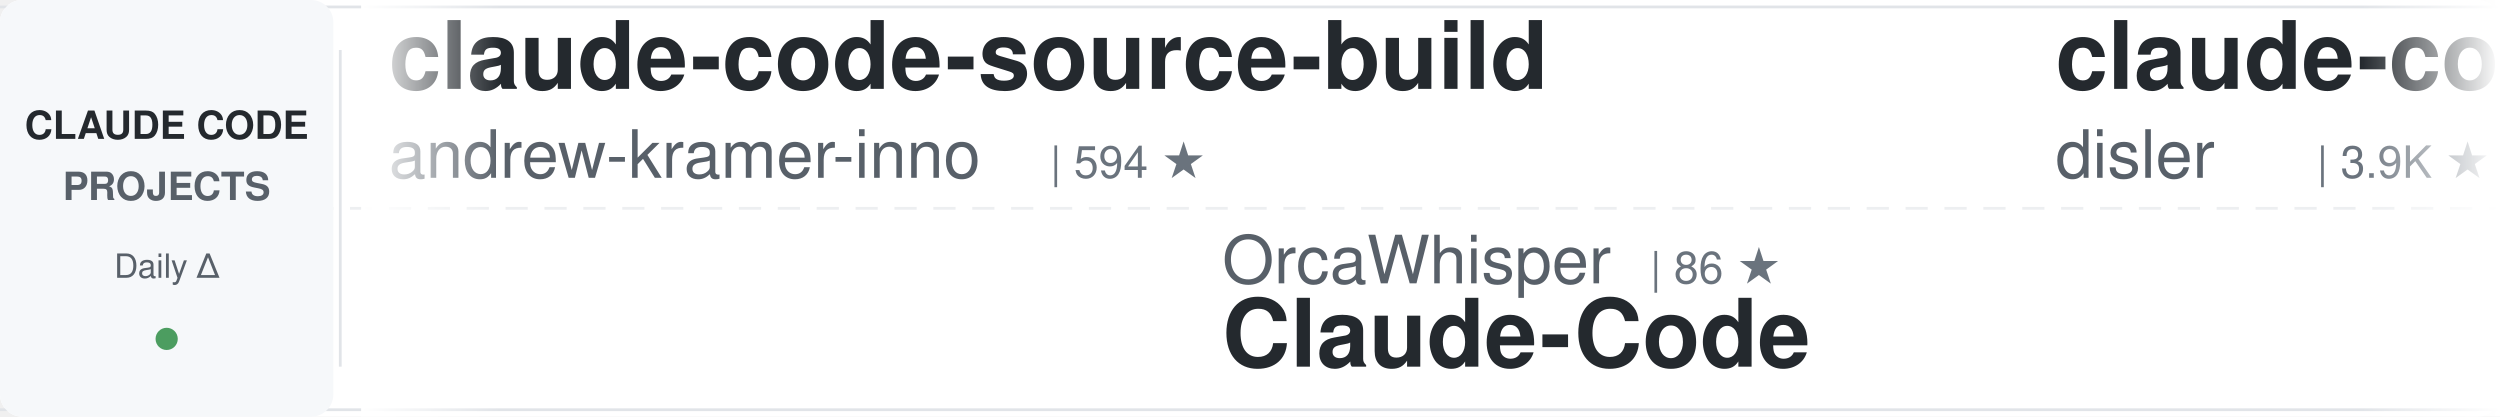
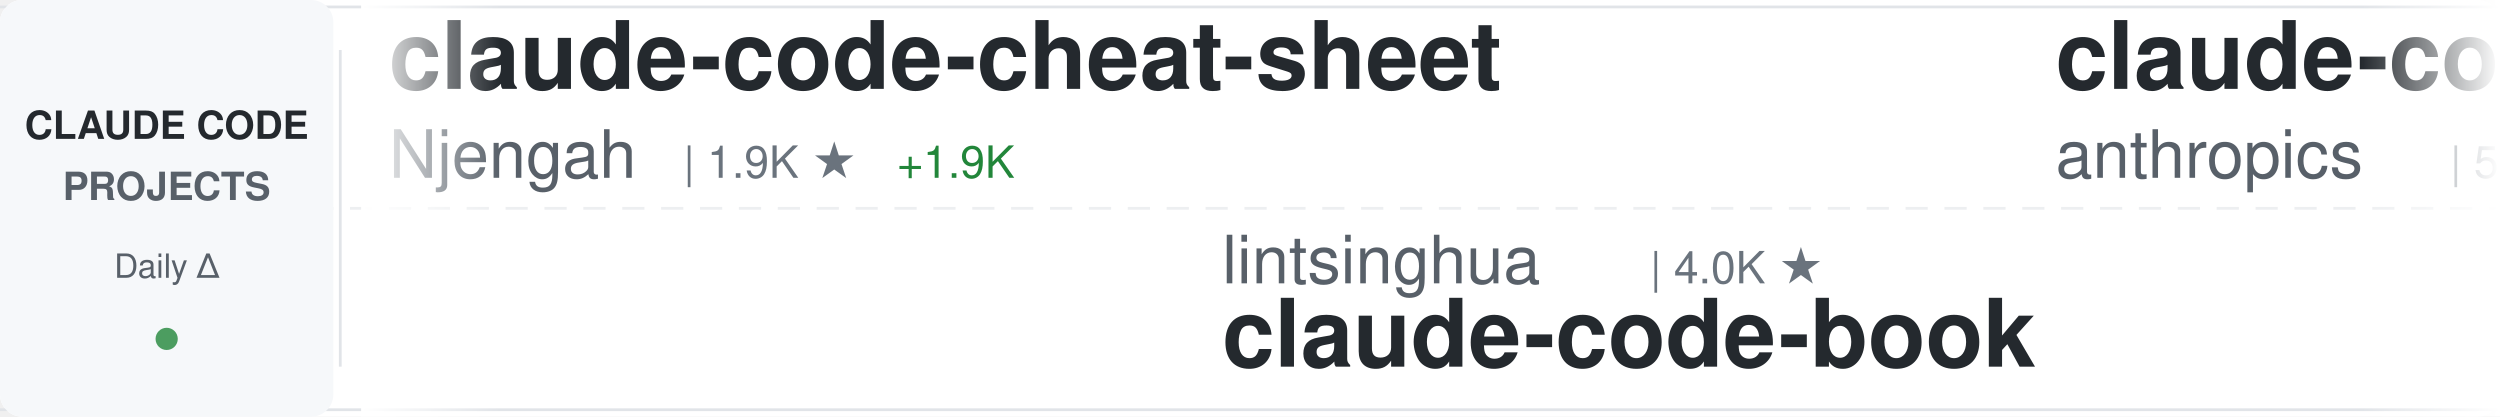
<svg xmlns="http://www.w3.org/2000/svg" width="900" height="150">
  <defs>
    <linearGradient id="awesomeLeftFade" x1="0%" y1="0%" x2="100%" y2="0%">
      <stop offset="0%" style="stop-color:#ffffff;stop-opacity:1" />
      <stop offset="100%" style="stop-color:#ffffff;stop-opacity:0" />
    </linearGradient>
    <linearGradient id="awesomeRightFade" x1="0%" y1="0%" x2="100%" y2="0%">
      <stop offset="0%" style="stop-color:#ffffff;stop-opacity:0" />
      <stop offset="100%" style="stop-color:#ffffff;stop-opacity:1" />
    </linearGradient>
  </defs>
  <rect width="900" height="150" fill="#ffffff" rx="8" />
  <rect x="0" y="2" width="900" height="1" fill="#e1e4e8" />
  <rect x="0" y="147" width="900" height="1" fill="#e1e4e8" />
  <line x1="0" y1="75" x2="900" y2="75" stroke="#e1e4e8" stroke-width="1" stroke-dasharray="8 6" opacity="0.6" />
  <rect x="0" y="0" width="120" height="150" fill="#f6f8fa" rx="8" />
  <text x="60" y="50" font-family="-apple-system, BlinkMacSystemFont, 'Segoe UI', Helvetica, Arial, sans-serif" font-size="14" font-weight="600" fill="#24292e" text-anchor="middle">CLAUDE CODE</text>
  <text x="60" y="72" font-family="-apple-system, BlinkMacSystemFont, 'Segoe UI', Helvetica, Arial, sans-serif" font-size="14" font-weight="600" fill="#586069" text-anchor="middle">PROJECTS</text>
  <text x="60" y="100" font-family="-apple-system, BlinkMacSystemFont, 'Segoe UI', Helvetica, Arial, sans-serif" font-size="12" font-weight="500" fill="#586069" text-anchor="middle">Daily Δ</text>
  <circle cx="60" cy="122" r="4" fill="#22863a" opacity="0.8" />
  <rect x="122" y="18" width="1" height="114" fill="#e1e4e8" />
  <clipPath id="awesomeTickerClip">
    <rect x="130" y="0" width="770" height="150" />
  </clipPath>
  <g clip-path="url(#awesomeTickerClip)">
    <g id="awesomeTickerItems">
      <animateTransform attributeName="transform" attributeType="XML" type="translate" from="0 0" to="-3000 0" dur="54s" repeatCount="indefinite" />
      <g transform="translate(0, 0)">
-         <text x="140" y="32" font-family="-apple-system, BlinkMacSystemFont, 'Segoe UI', Helvetica, Arial, sans-serif" font-size="34" font-weight="600" fill="#24292e">claude-code-source-build</text>
-         <text x="140" y="64" font-family="-apple-system, BlinkMacSystemFont, 'Segoe UI', Helvetica, Arial, sans-serif" font-size="24" font-weight="400" fill="#586069">andrew-kramer-inno</text>
-         <text x="378" y="64" font-family="-apple-system, BlinkMacSystemFont, 'Segoe UI', Helvetica, Arial, sans-serif" font-size="16" font-weight="500" fill="#6a737d">| 594 ★</text>
+         <text x="140" y="32" font-family="-apple-system, BlinkMacSystemFont, 'Segoe UI', Helvetica, Arial, sans-serif" font-size="34" font-weight="600" fill="#24292e">claude-code-cheat-sheet</text>
+         <text x="140" y="64" font-family="-apple-system, BlinkMacSystemFont, 'Segoe UI', Helvetica, Arial, sans-serif" font-size="24" font-weight="400" fill="#586069">Njengah</text>
+         <text x="246" y="64" font-family="-apple-system, BlinkMacSystemFont, 'Segoe UI', Helvetica, Arial, sans-serif" font-size="16" font-weight="500" fill="#6a737d">| 1.9K ★</text>
+         <text x="323" y="64" font-family="-apple-system, BlinkMacSystemFont, 'Segoe UI', Helvetica, Arial, sans-serif" font-size="16" font-weight="500" fill="#22863a"> +1.9K</text>
      </g>
      <g transform="translate(300, 0)">
-         <text x="140" y="102" font-family="-apple-system, BlinkMacSystemFont, 'Segoe UI', Helvetica, Arial, sans-serif" font-size="24" font-weight="400" fill="#586069">OrcaWhisper</text>
-         <text x="294" y="102" font-family="-apple-system, BlinkMacSystemFont, 'Segoe UI', Helvetica, Arial, sans-serif" font-size="16" font-weight="500" fill="#6a737d">| 86 ★</text>
-         <text x="140" y="132" font-family="-apple-system, BlinkMacSystemFont, 'Segoe UI', Helvetica, Arial, sans-serif" font-size="34" font-weight="600" fill="#24292e">Claude-Code</text>
+         <text x="140" y="102" font-family="-apple-system, BlinkMacSystemFont, 'Segoe UI', Helvetica, Arial, sans-serif" font-size="24" font-weight="400" fill="#586069">lintsinghua</text>
+         <text x="294" y="102" font-family="-apple-system, BlinkMacSystemFont, 'Segoe UI', Helvetica, Arial, sans-serif" font-size="16" font-weight="500" fill="#6a737d">| 4.0K ★</text>
+         <text x="140" y="132" font-family="-apple-system, BlinkMacSystemFont, 'Segoe UI', Helvetica, Arial, sans-serif" font-size="34" font-weight="600" fill="#24292e">claude-code-book</text>
      </g>
      <g transform="translate(600, 0)">
-         <text x="140" y="32" font-family="-apple-system, BlinkMacSystemFont, 'Segoe UI', Helvetica, Arial, sans-serif" font-size="34" font-weight="600" fill="#24292e">claude-code-hooks-master...</text>
-         <text x="140" y="64" font-family="-apple-system, BlinkMacSystemFont, 'Segoe UI', Helvetica, Arial, sans-serif" font-size="24" font-weight="400" fill="#586069">disler</text>
-         <text x="234" y="64" font-family="-apple-system, BlinkMacSystemFont, 'Segoe UI', Helvetica, Arial, sans-serif" font-size="16" font-weight="500" fill="#6a737d">| 3.9K ★</text>
-         <text x="311" y="64" font-family="-apple-system, BlinkMacSystemFont, 'Segoe UI', Helvetica, Arial, sans-serif" font-size="16" font-weight="500" fill="#22863a"> +2</text>
+         <text x="140" y="32" font-family="-apple-system, BlinkMacSystemFont, 'Segoe UI', Helvetica, Arial, sans-serif" font-size="34" font-weight="600" fill="#24292e">claude-code-security-rev...</text>
+         <text x="140" y="64" font-family="-apple-system, BlinkMacSystemFont, 'Segoe UI', Helvetica, Arial, sans-serif" font-size="24" font-weight="400" fill="#586069">anthropics</text>
+         <text x="282" y="64" font-family="-apple-system, BlinkMacSystemFont, 'Segoe UI', Helvetica, Arial, sans-serif" font-size="16" font-weight="500" fill="#6a737d">| 5.6K ★</text>
+         <text x="359" y="64" font-family="-apple-system, BlinkMacSystemFont, 'Segoe UI', Helvetica, Arial, sans-serif" font-size="16" font-weight="500" fill="#22863a"> +2</text>
      </g>
      <g transform="translate(900, 0)">
-         <text x="140" y="102" font-family="-apple-system, BlinkMacSystemFont, 'Segoe UI', Helvetica, Arial, sans-serif" font-size="24" font-weight="400" fill="#586069">huangjia2019</text>
-         <text x="306" y="102" font-family="-apple-system, BlinkMacSystemFont, 'Segoe UI', Helvetica, Arial, sans-serif" font-size="16" font-weight="500" fill="#6a737d">| 1.0K ★</text>
-         <text x="140" y="132" font-family="-apple-system, BlinkMacSystemFont, 'Segoe UI', Helvetica, Arial, sans-serif" font-size="34" font-weight="600" fill="#24292e">claude-code-engineering</text>
+         <text x="140" y="102" font-family="-apple-system, BlinkMacSystemFont, 'Segoe UI', Helvetica, Arial, sans-serif" font-size="24" font-weight="400" fill="#586069">JrCx7scC</text>
+         <text x="258" y="102" font-family="-apple-system, BlinkMacSystemFont, 'Segoe UI', Helvetica, Arial, sans-serif" font-size="16" font-weight="500" fill="#6a737d">| 370 ★</text>
+         <text x="140" y="132" font-family="-apple-system, BlinkMacSystemFont, 'Segoe UI', Helvetica, Arial, sans-serif" font-size="34" font-weight="600" fill="#24292e">claude-code-source</text>
      </g>
      <g transform="translate(1200, 0)">
-         <text x="140" y="32" font-family="-apple-system, BlinkMacSystemFont, 'Segoe UI', Helvetica, Arial, sans-serif" font-size="34" font-weight="600" fill="#24292e">claude-code-rev</text>
-         <text x="140" y="64" font-family="-apple-system, BlinkMacSystemFont, 'Segoe UI', Helvetica, Arial, sans-serif" font-size="24" font-weight="400" fill="#586069">oboard</text>
-         <text x="234" y="64" font-family="-apple-system, BlinkMacSystemFont, 'Segoe UI', Helvetica, Arial, sans-serif" font-size="16" font-weight="500" fill="#6a737d">| 3.3K ★</text>
+         <text x="140" y="32" font-family="-apple-system, BlinkMacSystemFont, 'Segoe UI', Helvetica, Arial, sans-serif" font-size="34" font-weight="600" fill="#24292e">claude-code-guide</text>
+         <text x="140" y="64" font-family="-apple-system, BlinkMacSystemFont, 'Segoe UI', Helvetica, Arial, sans-serif" font-size="24" font-weight="400" fill="#586069">zebbern</text>
+         <text x="246" y="64" font-family="-apple-system, BlinkMacSystemFont, 'Segoe UI', Helvetica, Arial, sans-serif" font-size="16" font-weight="500" fill="#6a737d">| 4.4K ★</text>
      </g>
      <g transform="translate(1500, 0)">
-         <text x="140" y="102" font-family="-apple-system, BlinkMacSystemFont, 'Segoe UI', Helvetica, Arial, sans-serif" font-size="24" font-weight="400" fill="#586069">anthropics</text>
-         <text x="282" y="102" font-family="-apple-system, BlinkMacSystemFont, 'Segoe UI', Helvetica, Arial, sans-serif" font-size="16" font-weight="500" fill="#6a737d">| 926 ★</text>
-         <text x="350" y="102" font-family="-apple-system, BlinkMacSystemFont, 'Segoe UI', Helvetica, Arial, sans-serif" font-size="16" font-weight="500" fill="#22863a"> +1</text>
-         <text x="140" y="132" font-family="-apple-system, BlinkMacSystemFont, 'Segoe UI', Helvetica, Arial, sans-serif" font-size="34" font-weight="600" fill="#24292e">claude-code-base-action</text>
+         <text x="140" y="102" font-family="-apple-system, BlinkMacSystemFont, 'Segoe UI', Helvetica, Arial, sans-serif" font-size="24" font-weight="400" fill="#586069">Windy3f3f3f3f</text>
+         <text x="318" y="102" font-family="-apple-system, BlinkMacSystemFont, 'Segoe UI', Helvetica, Arial, sans-serif" font-size="16" font-weight="500" fill="#6a737d">| 3.3K ★</text>
+         <text x="395" y="102" font-family="-apple-system, BlinkMacSystemFont, 'Segoe UI', Helvetica, Arial, sans-serif" font-size="16" font-weight="500" fill="#22863a"> +1</text>
+         <text x="140" y="132" font-family="-apple-system, BlinkMacSystemFont, 'Segoe UI', Helvetica, Arial, sans-serif" font-size="34" font-weight="600" fill="#24292e">how-claude-code-works</text>
      </g>
      <g transform="translate(1800, 0)">
-         <text x="140" y="32" font-family="-apple-system, BlinkMacSystemFont, 'Segoe UI', Helvetica, Arial, sans-serif" font-size="34" font-weight="600" fill="#24292e">awesome-claude-code</text>
-         <text x="140" y="64" font-family="-apple-system, BlinkMacSystemFont, 'Segoe UI', Helvetica, Arial, sans-serif" font-size="24" font-weight="400" fill="#586069">jqueryscript</text>
-         <text x="306" y="64" font-family="-apple-system, BlinkMacSystemFont, 'Segoe UI', Helvetica, Arial, sans-serif" font-size="16" font-weight="500" fill="#6a737d">| 478 ★</text>
-         <text x="374" y="64" font-family="-apple-system, BlinkMacSystemFont, 'Segoe UI', Helvetica, Arial, sans-serif" font-size="16" font-weight="500" fill="#22863a"> +1</text>
+         <text x="140" y="32" font-family="-apple-system, BlinkMacSystemFont, 'Segoe UI', Helvetica, Arial, sans-serif" font-size="34" font-weight="600" fill="#24292e">claude-code-engineering</text>
+         <text x="140" y="64" font-family="-apple-system, BlinkMacSystemFont, 'Segoe UI', Helvetica, Arial, sans-serif" font-size="24" font-weight="400" fill="#586069">huangjia2019</text>
+         <text x="306" y="64" font-family="-apple-system, BlinkMacSystemFont, 'Segoe UI', Helvetica, Arial, sans-serif" font-size="16" font-weight="500" fill="#6a737d">| 1.0K ★</text>
      </g>
      <g transform="translate(2100, 0)">
-         <text x="140" y="102" font-family="-apple-system, BlinkMacSystemFont, 'Segoe UI', Helvetica, Arial, sans-serif" font-size="24" font-weight="400" fill="#586069">anthropics</text>
-         <text x="282" y="102" font-family="-apple-system, BlinkMacSystemFont, 'Segoe UI', Helvetica, Arial, sans-serif" font-size="16" font-weight="500" fill="#6a737d">| 8.5K ★</text>
-         <text x="359" y="102" font-family="-apple-system, BlinkMacSystemFont, 'Segoe UI', Helvetica, Arial, sans-serif" font-size="16" font-weight="500" fill="#22863a"> +3</text>
-         <text x="140" y="132" font-family="-apple-system, BlinkMacSystemFont, 'Segoe UI', Helvetica, Arial, sans-serif" font-size="34" font-weight="600" fill="#24292e">claude-code-action</text>
+         <text x="140" y="102" font-family="-apple-system, BlinkMacSystemFont, 'Segoe UI', Helvetica, Arial, sans-serif" font-size="24" font-weight="400" fill="#586069">fazxes</text>
+         <text x="234" y="102" font-family="-apple-system, BlinkMacSystemFont, 'Segoe UI', Helvetica, Arial, sans-serif" font-size="16" font-weight="500" fill="#6a737d">| 227 ★</text>
+         <text x="140" y="132" font-family="-apple-system, BlinkMacSystemFont, 'Segoe UI', Helvetica, Arial, sans-serif" font-size="34" font-weight="600" fill="#24292e">Claude-code</text>
      </g>
      <g transform="translate(2400, 0)">
-         <text x="140" y="32" font-family="-apple-system, BlinkMacSystemFont, 'Segoe UI', Helvetica, Arial, sans-serif" font-size="34" font-weight="600" fill="#24292e">claude-code-rust</text>
-         <text x="140" y="64" font-family="-apple-system, BlinkMacSystemFont, 'Segoe UI', Helvetica, Arial, sans-serif" font-size="24" font-weight="400" fill="#586069">lorryjovens-hub</text>
-         <text x="342" y="64" font-family="-apple-system, BlinkMacSystemFont, 'Segoe UI', Helvetica, Arial, sans-serif" font-size="16" font-weight="500" fill="#6a737d">| 1.7K ★</text>
+         <text x="140" y="32" font-family="-apple-system, BlinkMacSystemFont, 'Segoe UI', Helvetica, Arial, sans-serif" font-size="34" font-weight="600" fill="#24292e">claude-code-source-code</text>
+         <text x="140" y="64" font-family="-apple-system, BlinkMacSystemFont, 'Segoe UI', Helvetica, Arial, sans-serif" font-size="24" font-weight="400" fill="#586069">777genius</text>
+         <text x="270" y="64" font-family="-apple-system, BlinkMacSystemFont, 'Segoe UI', Helvetica, Arial, sans-serif" font-size="16" font-weight="500" fill="#6a737d">| 920 ★</text>
      </g>
      <g transform="translate(2700, 0)">
-         <text x="140" y="102" font-family="-apple-system, BlinkMacSystemFont, 'Segoe UI', Helvetica, Arial, sans-serif" font-size="24" font-weight="400" fill="#586069">ponponon</text>
-         <text x="258" y="102" font-family="-apple-system, BlinkMacSystemFont, 'Segoe UI', Helvetica, Arial, sans-serif" font-size="16" font-weight="500" fill="#6a737d">| 2.3K ★</text>
-         <text x="335" y="102" font-family="-apple-system, BlinkMacSystemFont, 'Segoe UI', Helvetica, Arial, sans-serif" font-size="16" font-weight="500" fill="#22863a"> +1</text>
-         <text x="140" y="132" font-family="-apple-system, BlinkMacSystemFont, 'Segoe UI', Helvetica, Arial, sans-serif" font-size="34" font-weight="600" fill="#24292e">claude_code_src</text>
+         <text x="140" y="102" font-family="-apple-system, BlinkMacSystemFont, 'Segoe UI', Helvetica, Arial, sans-serif" font-size="24" font-weight="400" fill="#586069">alejandrobalderas</text>
+         <text x="366" y="102" font-family="-apple-system, BlinkMacSystemFont, 'Segoe UI', Helvetica, Arial, sans-serif" font-size="16" font-weight="500" fill="#6a737d">| 2.7K ★</text>
+         <text x="140" y="132" font-family="-apple-system, BlinkMacSystemFont, 'Segoe UI', Helvetica, Arial, sans-serif" font-size="34" font-weight="600" fill="#24292e">claude-code-from-source</text>
      </g>
      <g transform="translate(3000, 0)">
-         <text x="140" y="32" font-family="-apple-system, BlinkMacSystemFont, 'Segoe UI', Helvetica, Arial, sans-serif" font-size="34" font-weight="600" fill="#24292e">claude-code-source-build</text>
-         <text x="140" y="64" font-family="-apple-system, BlinkMacSystemFont, 'Segoe UI', Helvetica, Arial, sans-serif" font-size="24" font-weight="400" fill="#586069">andrew-kramer-inno</text>
-         <text x="378" y="64" font-family="-apple-system, BlinkMacSystemFont, 'Segoe UI', Helvetica, Arial, sans-serif" font-size="16" font-weight="500" fill="#6a737d">| 594 ★</text>
+         <text x="140" y="32" font-family="-apple-system, BlinkMacSystemFont, 'Segoe UI', Helvetica, Arial, sans-serif" font-size="34" font-weight="600" fill="#24292e">claude-code-cheat-sheet</text>
+         <text x="140" y="64" font-family="-apple-system, BlinkMacSystemFont, 'Segoe UI', Helvetica, Arial, sans-serif" font-size="24" font-weight="400" fill="#586069">Njengah</text>
+         <text x="246" y="64" font-family="-apple-system, BlinkMacSystemFont, 'Segoe UI', Helvetica, Arial, sans-serif" font-size="16" font-weight="500" fill="#6a737d">| 1.9K ★</text>
+         <text x="323" y="64" font-family="-apple-system, BlinkMacSystemFont, 'Segoe UI', Helvetica, Arial, sans-serif" font-size="16" font-weight="500" fill="#22863a"> +1.9K</text>
      </g>
      <g transform="translate(3300, 0)">
-         <text x="140" y="102" font-family="-apple-system, BlinkMacSystemFont, 'Segoe UI', Helvetica, Arial, sans-serif" font-size="24" font-weight="400" fill="#586069">OrcaWhisper</text>
-         <text x="294" y="102" font-family="-apple-system, BlinkMacSystemFont, 'Segoe UI', Helvetica, Arial, sans-serif" font-size="16" font-weight="500" fill="#6a737d">| 86 ★</text>
-         <text x="140" y="132" font-family="-apple-system, BlinkMacSystemFont, 'Segoe UI', Helvetica, Arial, sans-serif" font-size="34" font-weight="600" fill="#24292e">Claude-Code</text>
+         <text x="140" y="102" font-family="-apple-system, BlinkMacSystemFont, 'Segoe UI', Helvetica, Arial, sans-serif" font-size="24" font-weight="400" fill="#586069">lintsinghua</text>
+         <text x="294" y="102" font-family="-apple-system, BlinkMacSystemFont, 'Segoe UI', Helvetica, Arial, sans-serif" font-size="16" font-weight="500" fill="#6a737d">| 4.0K ★</text>
+         <text x="140" y="132" font-family="-apple-system, BlinkMacSystemFont, 'Segoe UI', Helvetica, Arial, sans-serif" font-size="34" font-weight="600" fill="#24292e">claude-code-book</text>
      </g>
      <g transform="translate(3600, 0)">
-         <text x="140" y="32" font-family="-apple-system, BlinkMacSystemFont, 'Segoe UI', Helvetica, Arial, sans-serif" font-size="34" font-weight="600" fill="#24292e">claude-code-hooks-master...</text>
-         <text x="140" y="64" font-family="-apple-system, BlinkMacSystemFont, 'Segoe UI', Helvetica, Arial, sans-serif" font-size="24" font-weight="400" fill="#586069">disler</text>
-         <text x="234" y="64" font-family="-apple-system, BlinkMacSystemFont, 'Segoe UI', Helvetica, Arial, sans-serif" font-size="16" font-weight="500" fill="#6a737d">| 3.9K ★</text>
-         <text x="311" y="64" font-family="-apple-system, BlinkMacSystemFont, 'Segoe UI', Helvetica, Arial, sans-serif" font-size="16" font-weight="500" fill="#22863a"> +2</text>
+         <text x="140" y="32" font-family="-apple-system, BlinkMacSystemFont, 'Segoe UI', Helvetica, Arial, sans-serif" font-size="34" font-weight="600" fill="#24292e">claude-code-security-rev...</text>
+         <text x="140" y="64" font-family="-apple-system, BlinkMacSystemFont, 'Segoe UI', Helvetica, Arial, sans-serif" font-size="24" font-weight="400" fill="#586069">anthropics</text>
+         <text x="282" y="64" font-family="-apple-system, BlinkMacSystemFont, 'Segoe UI', Helvetica, Arial, sans-serif" font-size="16" font-weight="500" fill="#6a737d">| 5.6K ★</text>
+         <text x="359" y="64" font-family="-apple-system, BlinkMacSystemFont, 'Segoe UI', Helvetica, Arial, sans-serif" font-size="16" font-weight="500" fill="#22863a"> +2</text>
      </g>
      <g transform="translate(3900, 0)">
-         <text x="140" y="102" font-family="-apple-system, BlinkMacSystemFont, 'Segoe UI', Helvetica, Arial, sans-serif" font-size="24" font-weight="400" fill="#586069">huangjia2019</text>
-         <text x="306" y="102" font-family="-apple-system, BlinkMacSystemFont, 'Segoe UI', Helvetica, Arial, sans-serif" font-size="16" font-weight="500" fill="#6a737d">| 1.0K ★</text>
-         <text x="140" y="132" font-family="-apple-system, BlinkMacSystemFont, 'Segoe UI', Helvetica, Arial, sans-serif" font-size="34" font-weight="600" fill="#24292e">claude-code-engineering</text>
+         <text x="140" y="102" font-family="-apple-system, BlinkMacSystemFont, 'Segoe UI', Helvetica, Arial, sans-serif" font-size="24" font-weight="400" fill="#586069">JrCx7scC</text>
+         <text x="258" y="102" font-family="-apple-system, BlinkMacSystemFont, 'Segoe UI', Helvetica, Arial, sans-serif" font-size="16" font-weight="500" fill="#6a737d">| 370 ★</text>
+         <text x="140" y="132" font-family="-apple-system, BlinkMacSystemFont, 'Segoe UI', Helvetica, Arial, sans-serif" font-size="34" font-weight="600" fill="#24292e">claude-code-source</text>
      </g>
    </g>
  </g>
  <rect x="130" y="0" width="50" height="150" fill="url(#awesomeLeftFade)" />
  <rect x="850" y="0" width="50" height="150" fill="url(#awesomeRightFade)" />
</svg>
